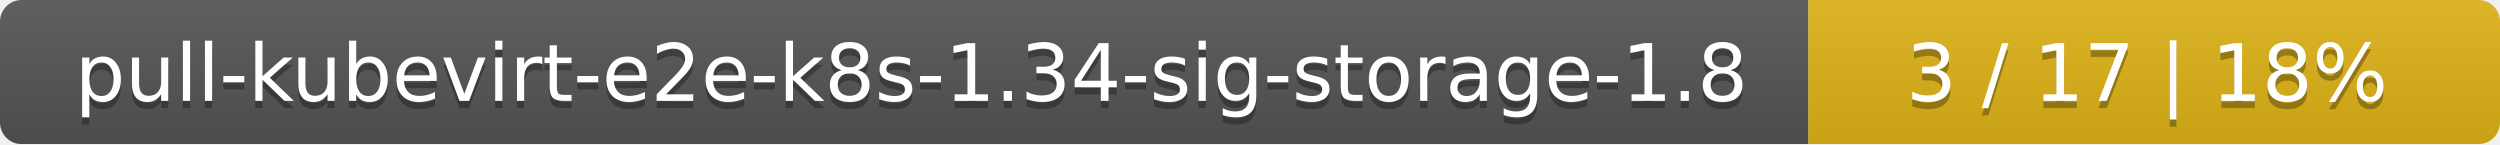
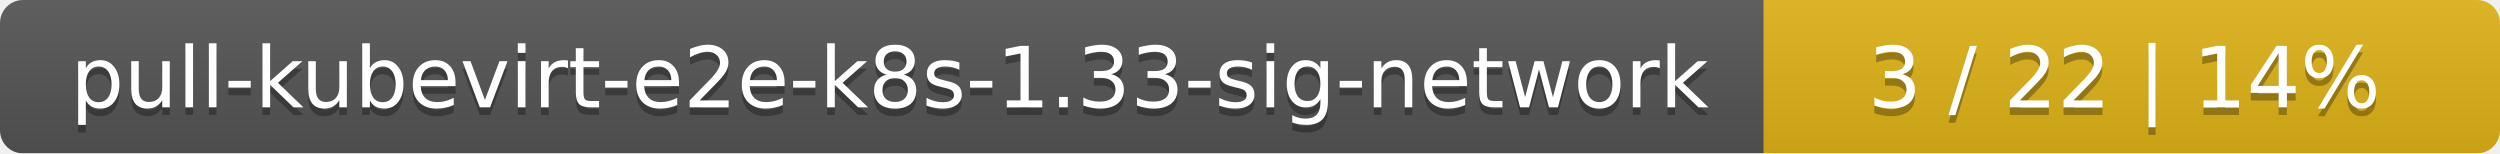
- <svg xmlns="http://www.w3.org/2000/svg" width="347" height="20">
+ <svg xmlns="http://www.w3.org/2000/svg" width="326" height="20">
  <linearGradient id="smooth" x2="0" y2="100%">
    <stop offset="0" stop-color="#bbb" stop-opacity=".1" />
    <stop offset="1" stop-opacity=".1" />
  </linearGradient>
  <mask id="round">
-     <rect width="347" height="20" rx="3" fill="#fff" />
+     <rect width="326" height="20" rx="3" fill="#fff" />
  </mask>
  <g mask="url(#round)">
-     <rect width="251" height="20" fill="#555" />
-     <rect x="251" width="96" height="20" fill="#dfb317" />
-     <rect width="347" height="20" fill="url(#smooth)" />
+     <rect width="230" height="20" fill="#555" />
+     <rect x="230" width="96" height="20" fill="#dfb317" />
+     <rect width="326" height="20" fill="url(#smooth)" />
  </g>
  <g fill="#fff" text-anchor="middle" font-family="DejaVu Sans,Verdana,Geneva,sans-serif" font-size="11">
-     <text x="126.5" y="15" fill="#010101" fill-opacity=".3">pull-kubevirt-e2e-k8s-1.34-sig-storage-1.8</text>
-     <text x="126.5" y="14">pull-kubevirt-e2e-k8s-1.34-sig-storage-1.8</text>
-     <text x="298" y="15" fill="#010101" fill-opacity=".3">3 / 17    |    18%</text>
-     <text x="298" y="14">3 / 17    |    18%</text>
+     <text x="116" y="15" fill="#010101" fill-opacity=".3">pull-kubevirt-e2e-k8s-1.33-sig-network</text>
+     <text x="116" y="14">pull-kubevirt-e2e-k8s-1.33-sig-network</text>
+     <text x="277" y="15" fill="#010101" fill-opacity=".3">3 / 22    |    14%</text>
+     <text x="277" y="14">3 / 22    |    14%</text>
  </g>
</svg>
